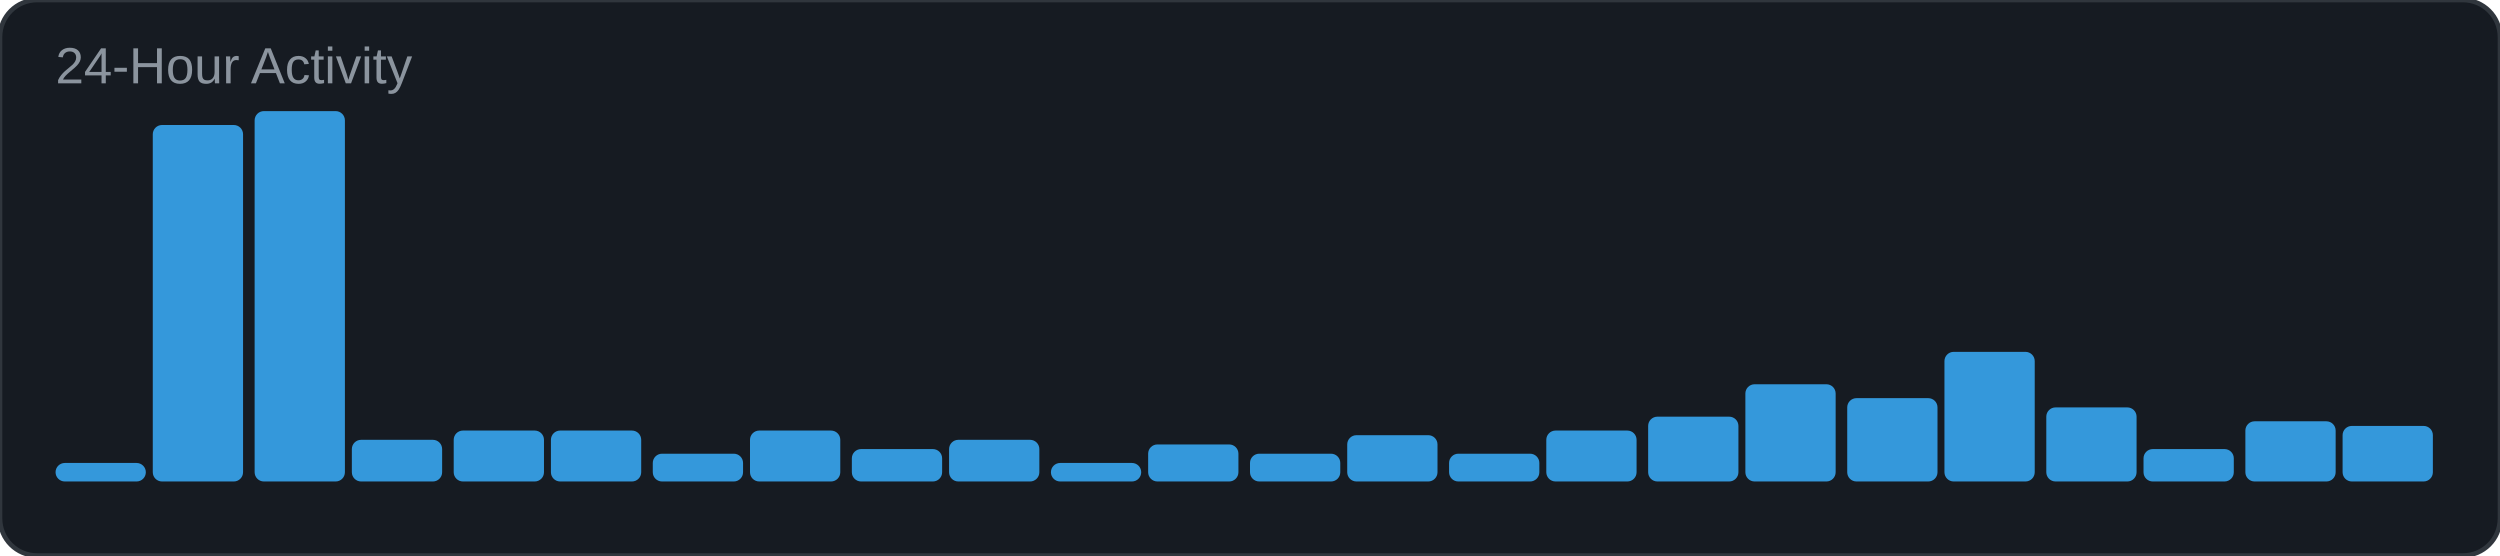
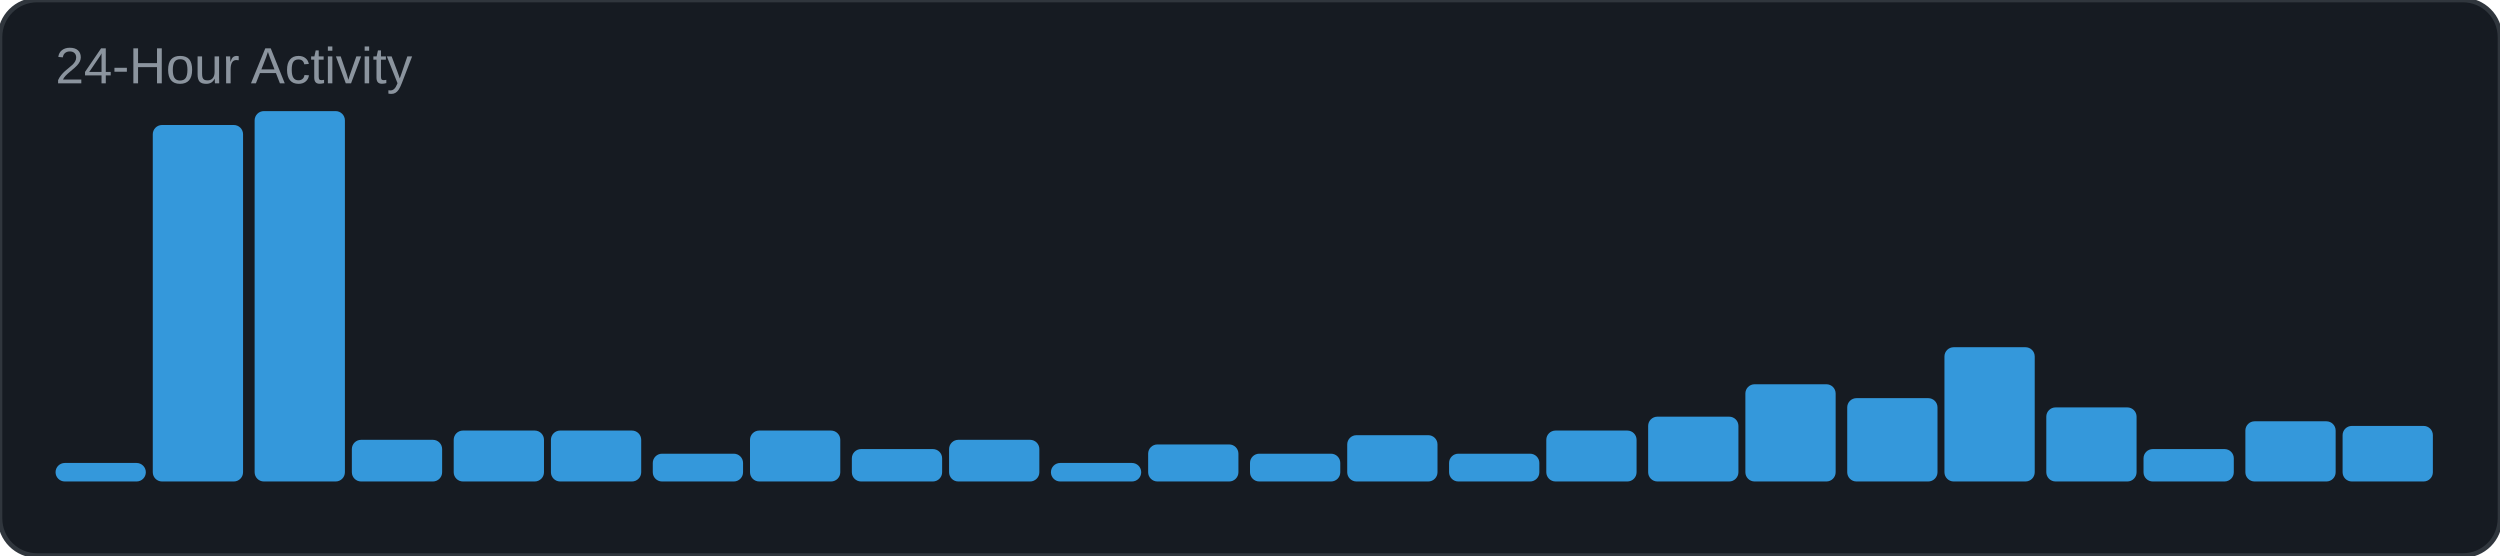
<svg xmlns="http://www.w3.org/2000/svg" width="540" height="120" viewBox="0 0 540 120">
  <rect width="540" height="120" rx="8" fill="#161b22" />
  <rect width="540" height="120" rx="8" fill="none" stroke="#30363d" stroke-width="1" />
  <text x="12" y="18" font-family="Arial, sans-serif" font-size="11" fill="#8b949e">24-Hour Activity</text>
  <rect x="12" y="100" width="19.5" height="4" rx="2" fill="#3498db" />
  <rect x="33" y="27" width="19.5" height="77" rx="2" fill="#3498db" />
  <rect x="55" y="24" width="19.5" height="80" rx="2" fill="#3498db" />
  <rect x="76" y="95" width="19.5" height="9" rx="2" fill="#3498db" />
  <rect x="98" y="93" width="19.5" height="11" rx="2" fill="#3498db" />
  <rect x="119" y="93" width="19.5" height="11" rx="2" fill="#3498db" />
  <rect x="141" y="98" width="19.5" height="6" rx="2" fill="#3498db" />
  <rect x="162" y="93" width="19.5" height="11" rx="2" fill="#3498db" />
  <rect x="184" y="97" width="19.5" height="7" rx="2" fill="#3498db" />
  <rect x="205" y="95" width="19.5" height="9" rx="2" fill="#3498db" />
  <rect x="227" y="100" width="19.5" height="4" rx="2" fill="#3498db" />
  <rect x="248" y="96" width="19.5" height="8" rx="2" fill="#3498db" />
  <rect x="270" y="98" width="19.5" height="6" rx="2" fill="#3498db" />
  <rect x="291" y="94" width="19.5" height="10" rx="2" fill="#3498db" />
  <rect x="313" y="98" width="19.5" height="6" rx="2" fill="#3498db" />
  <rect x="334" y="93" width="19.5" height="11" rx="2" fill="#3498db" />
  <rect x="356" y="90" width="19.5" height="14" rx="2" fill="#3498db" />
  <rect x="377" y="83" width="19.5" height="21" rx="2" fill="#3498db" />
  <rect x="399" y="86" width="19.5" height="18" rx="2" fill="#3498db" />
-   <rect x="420" y="76" width="19.5" height="28" rx="2" fill="#3498db" />
+   <rect x="420" y="75" width="19.5" height="29" rx="2" fill="#3498db" />
  <rect x="442" y="88" width="19.5" height="16" rx="2" fill="#3498db" />
  <rect x="463" y="97" width="19.5" height="7" rx="2" fill="#3498db" />
  <rect x="485" y="91" width="19.5" height="13" rx="2" fill="#3498db" />
  <rect x="506" y="92" width="19.5" height="12" rx="2" fill="#3498db" />
</svg>
